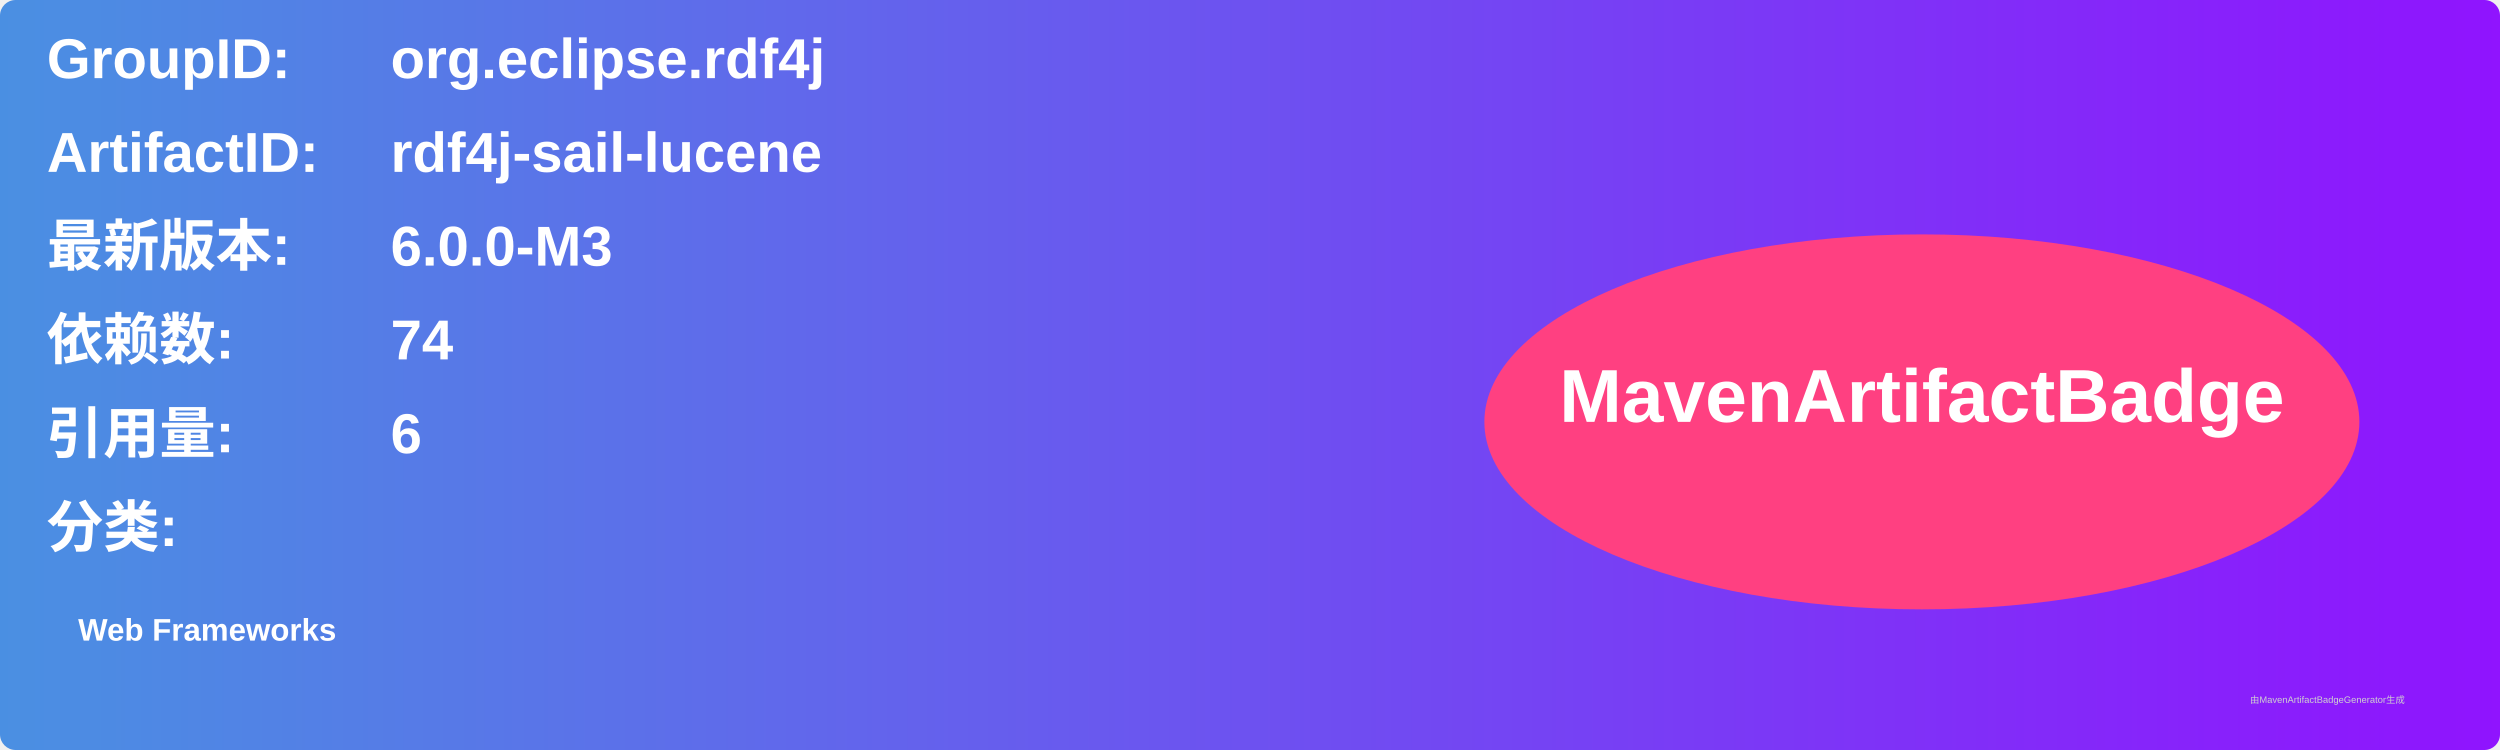
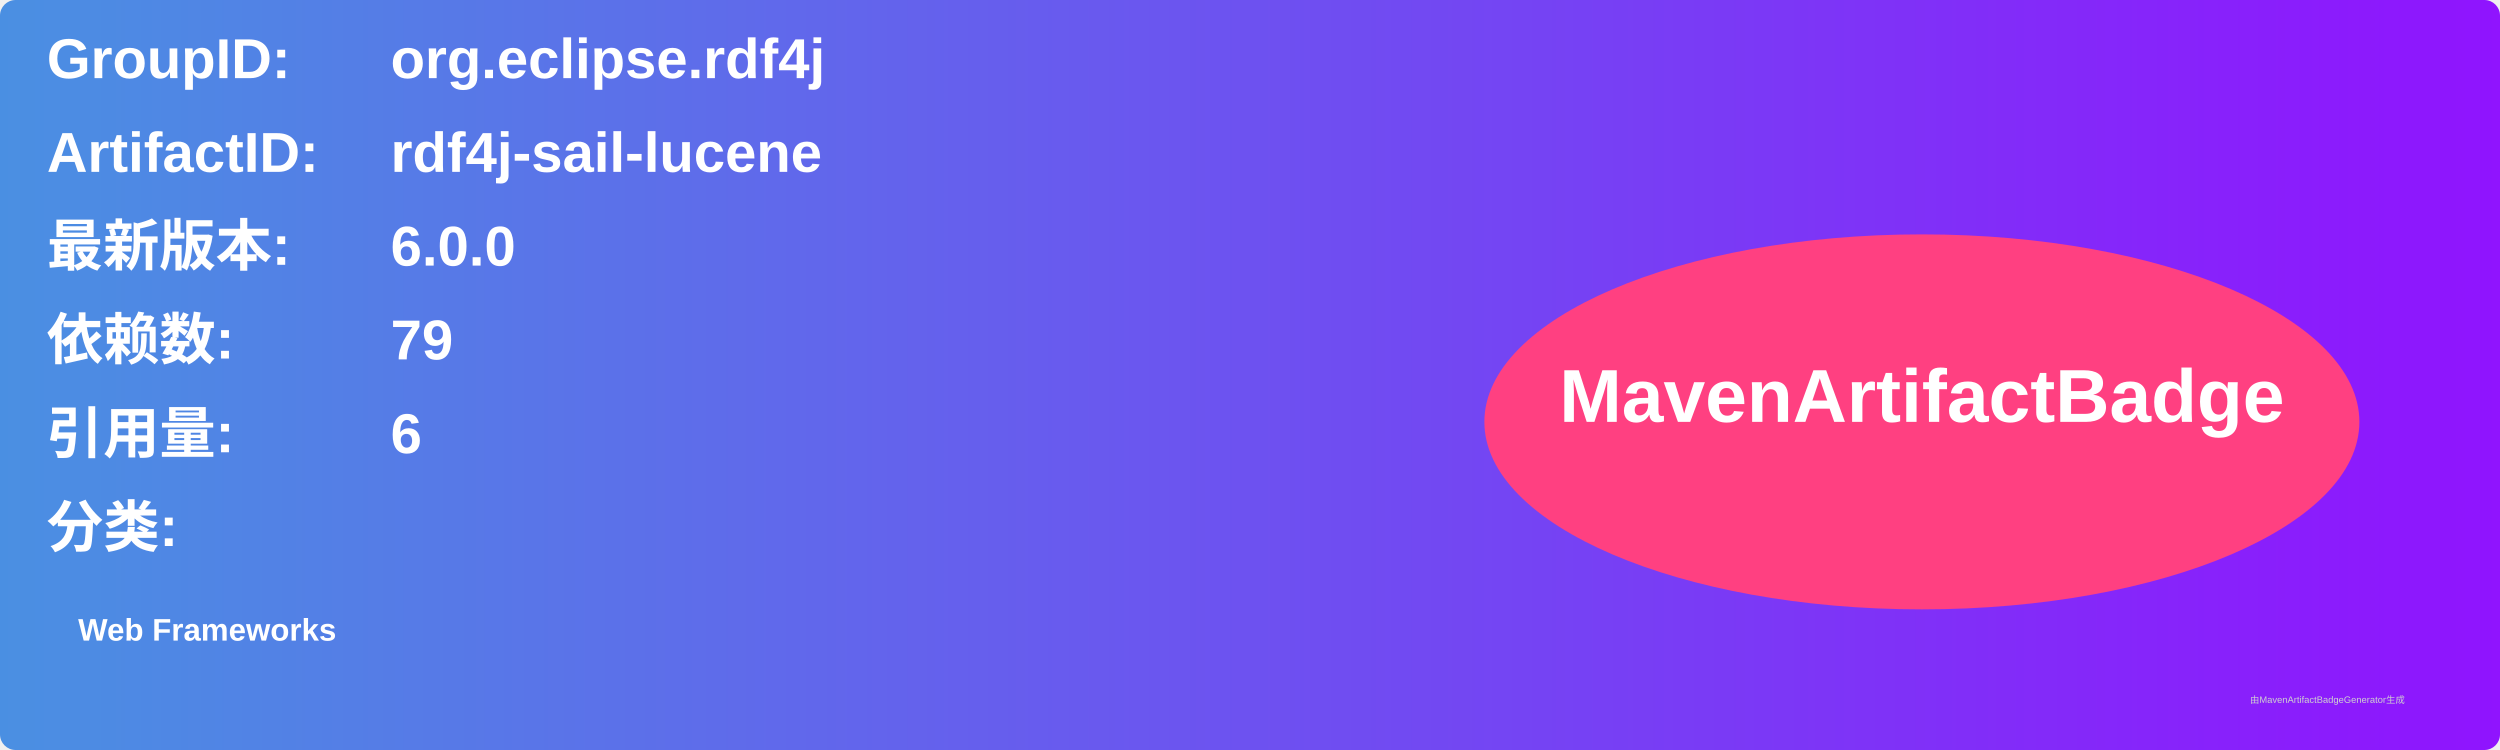
<svg xmlns="http://www.w3.org/2000/svg" width="800" height="240" viewBox="0 0 800 240">
  <linearGradient id="grad" x1="0%" y1="0%" x2="100%" y2="0%">
    <stop offset="0%" stop-color="#4a90e2" />
    <stop offset="100%" stop-color="#9013fe" />
  </linearGradient>
  <rect width="100%" height="100%" rx="5" ry="5" fill="url(#grad)" />
  <g transform="translate(15, 15)">
    <text x="0" y="10" font-family="Arial" font-size="18" fill="white" font-weight="bold" width="260">GroupID:</text>
    <text x="110" y="10" font-family="Arial" font-size="18" fill="white" font-weight="bold" width="460">org.eclipse.rdf4j</text>
    <text x="0" y="40" font-family="Arial" font-size="18" fill="white" font-weight="bold" width="260">ArtifactID:</text>
    <text x="110" y="40" font-family="Arial" font-size="18" fill="white" font-weight="bold" width="460">rdf4j-sail-lucene</text>
    <text x="0" y="70" font-family="Arial" font-size="18" fill="white" font-weight="bold">最新版本:</text>
    <text x="110" y="70" font-family="Arial" font-size="18" fill="white" font-weight="bold">
-       <tspan font-weight="bold">6.0.0-M3</tspan>
+       <tspan font-weight="bold">6.0.0</tspan>
    </text>
    <text x="0" y="100" font-family="Arial" font-size="18" fill="white" font-weight="bold">依赖数: </text>
    <text x="110" y="100" font-family="Arial" font-size="18" fill="white">
-       <tspan font-weight="bold">74</tspan>
+       <tspan font-weight="bold">79</tspan>
    </text>
    <text x="0" y="130" font-family="Arial" font-size="18" fill="white" font-weight="bold">引用量: </text>
    <text x="110" y="130" font-family="Arial" font-size="18" fill="white">
      <tspan font-weight="bold">6</tspan>
    </text>
    <text x="0" y="160" font-family="Arial" font-size="18" fill="white" font-weight="bold">分类:</text>
    <text x="10" y="190" font-family="Arial" font-size="10" fill="white">
      <tspan font-weight="bold">Web Frameworks</tspan>
    </text>
    <ellipse cx="600" cy="120" rx="140" ry="60" fill="#ff4081" />
    <text x="600" y="120" text-anchor="middle" font-family="Arial" font-size="24" fill="white" font-weight="bold">MavenArtifactBadge</text>
  </g>
  <text x="720" y="225" font-family="Arial" font-size="3" fill="#d0d0d0">由MavenArtifactBadgeGenerator生成</text>
</svg>
